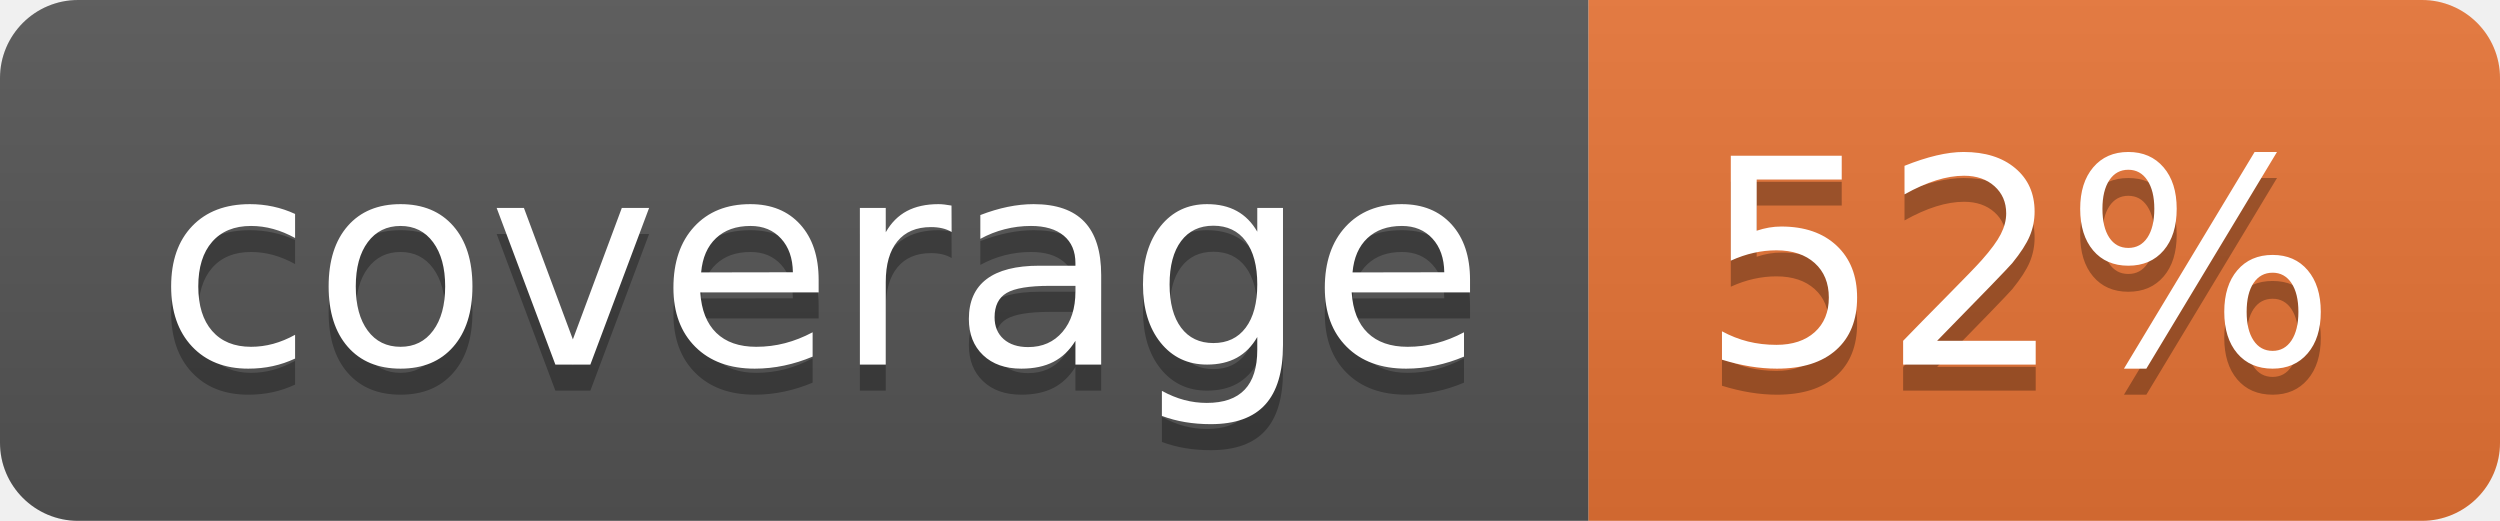
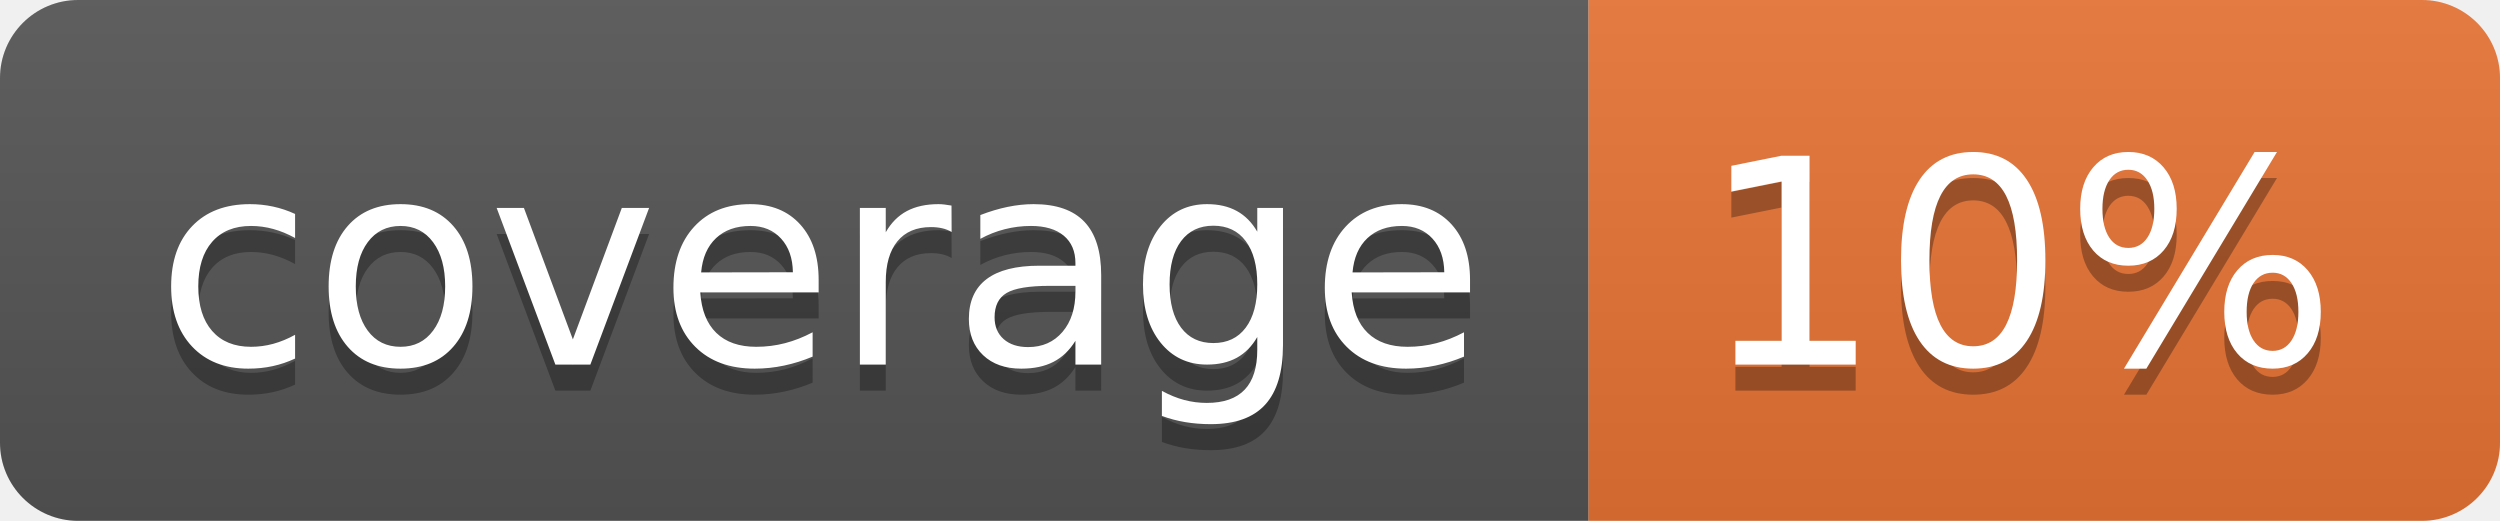
<svg xmlns="http://www.w3.org/2000/svg" width="96" height="20">
  <linearGradient id="b" x2="0" y2="100%">
    <stop offset="0" stop-color="#bbb" stop-opacity=".1" />
    <stop offset="1" stop-opacity=".1" />
  </linearGradient>
  <clipPath id="a">
    <rect width="96" height="20" rx="3" fill="#fff" />
  </clipPath>
  <g clip-path="url(#a)">
    <path fill="#555" d="M0 0h61v20H0z" />
    <path fill="#E87435" d="M61 0h35v20H61z" />
    <path fill="url(#b)" d="M0 0h96v20H0z" />
  </g>
  <g fill="#fff" text-anchor="middle" font-family="DejaVu Sans,Verdana,Geneva,sans-serif" font-size="110">
    <text x="315" y="150" fill="#010101" fill-opacity=".3" transform="scale(.1)" textLength="510">coverage</text>
    <text x="315" y="140" transform="scale(.1)" textLength="510">coverage</text>
-     <text x="775" y="150" fill="#010101" fill-opacity=".3" transform="scale(.1)" textLength="250">52%</text>
-     <text x="775" y="140" transform="scale(.1)" textLength="250">52%</text>
+     <text x="775" y="150" fill="#010101" fill-opacity=".3" transform="scale(.1)" textLength="250">10%</text>
+     <text x="775" y="140" transform="scale(.1)" textLength="250">10%</text>
  </g>
</svg>
